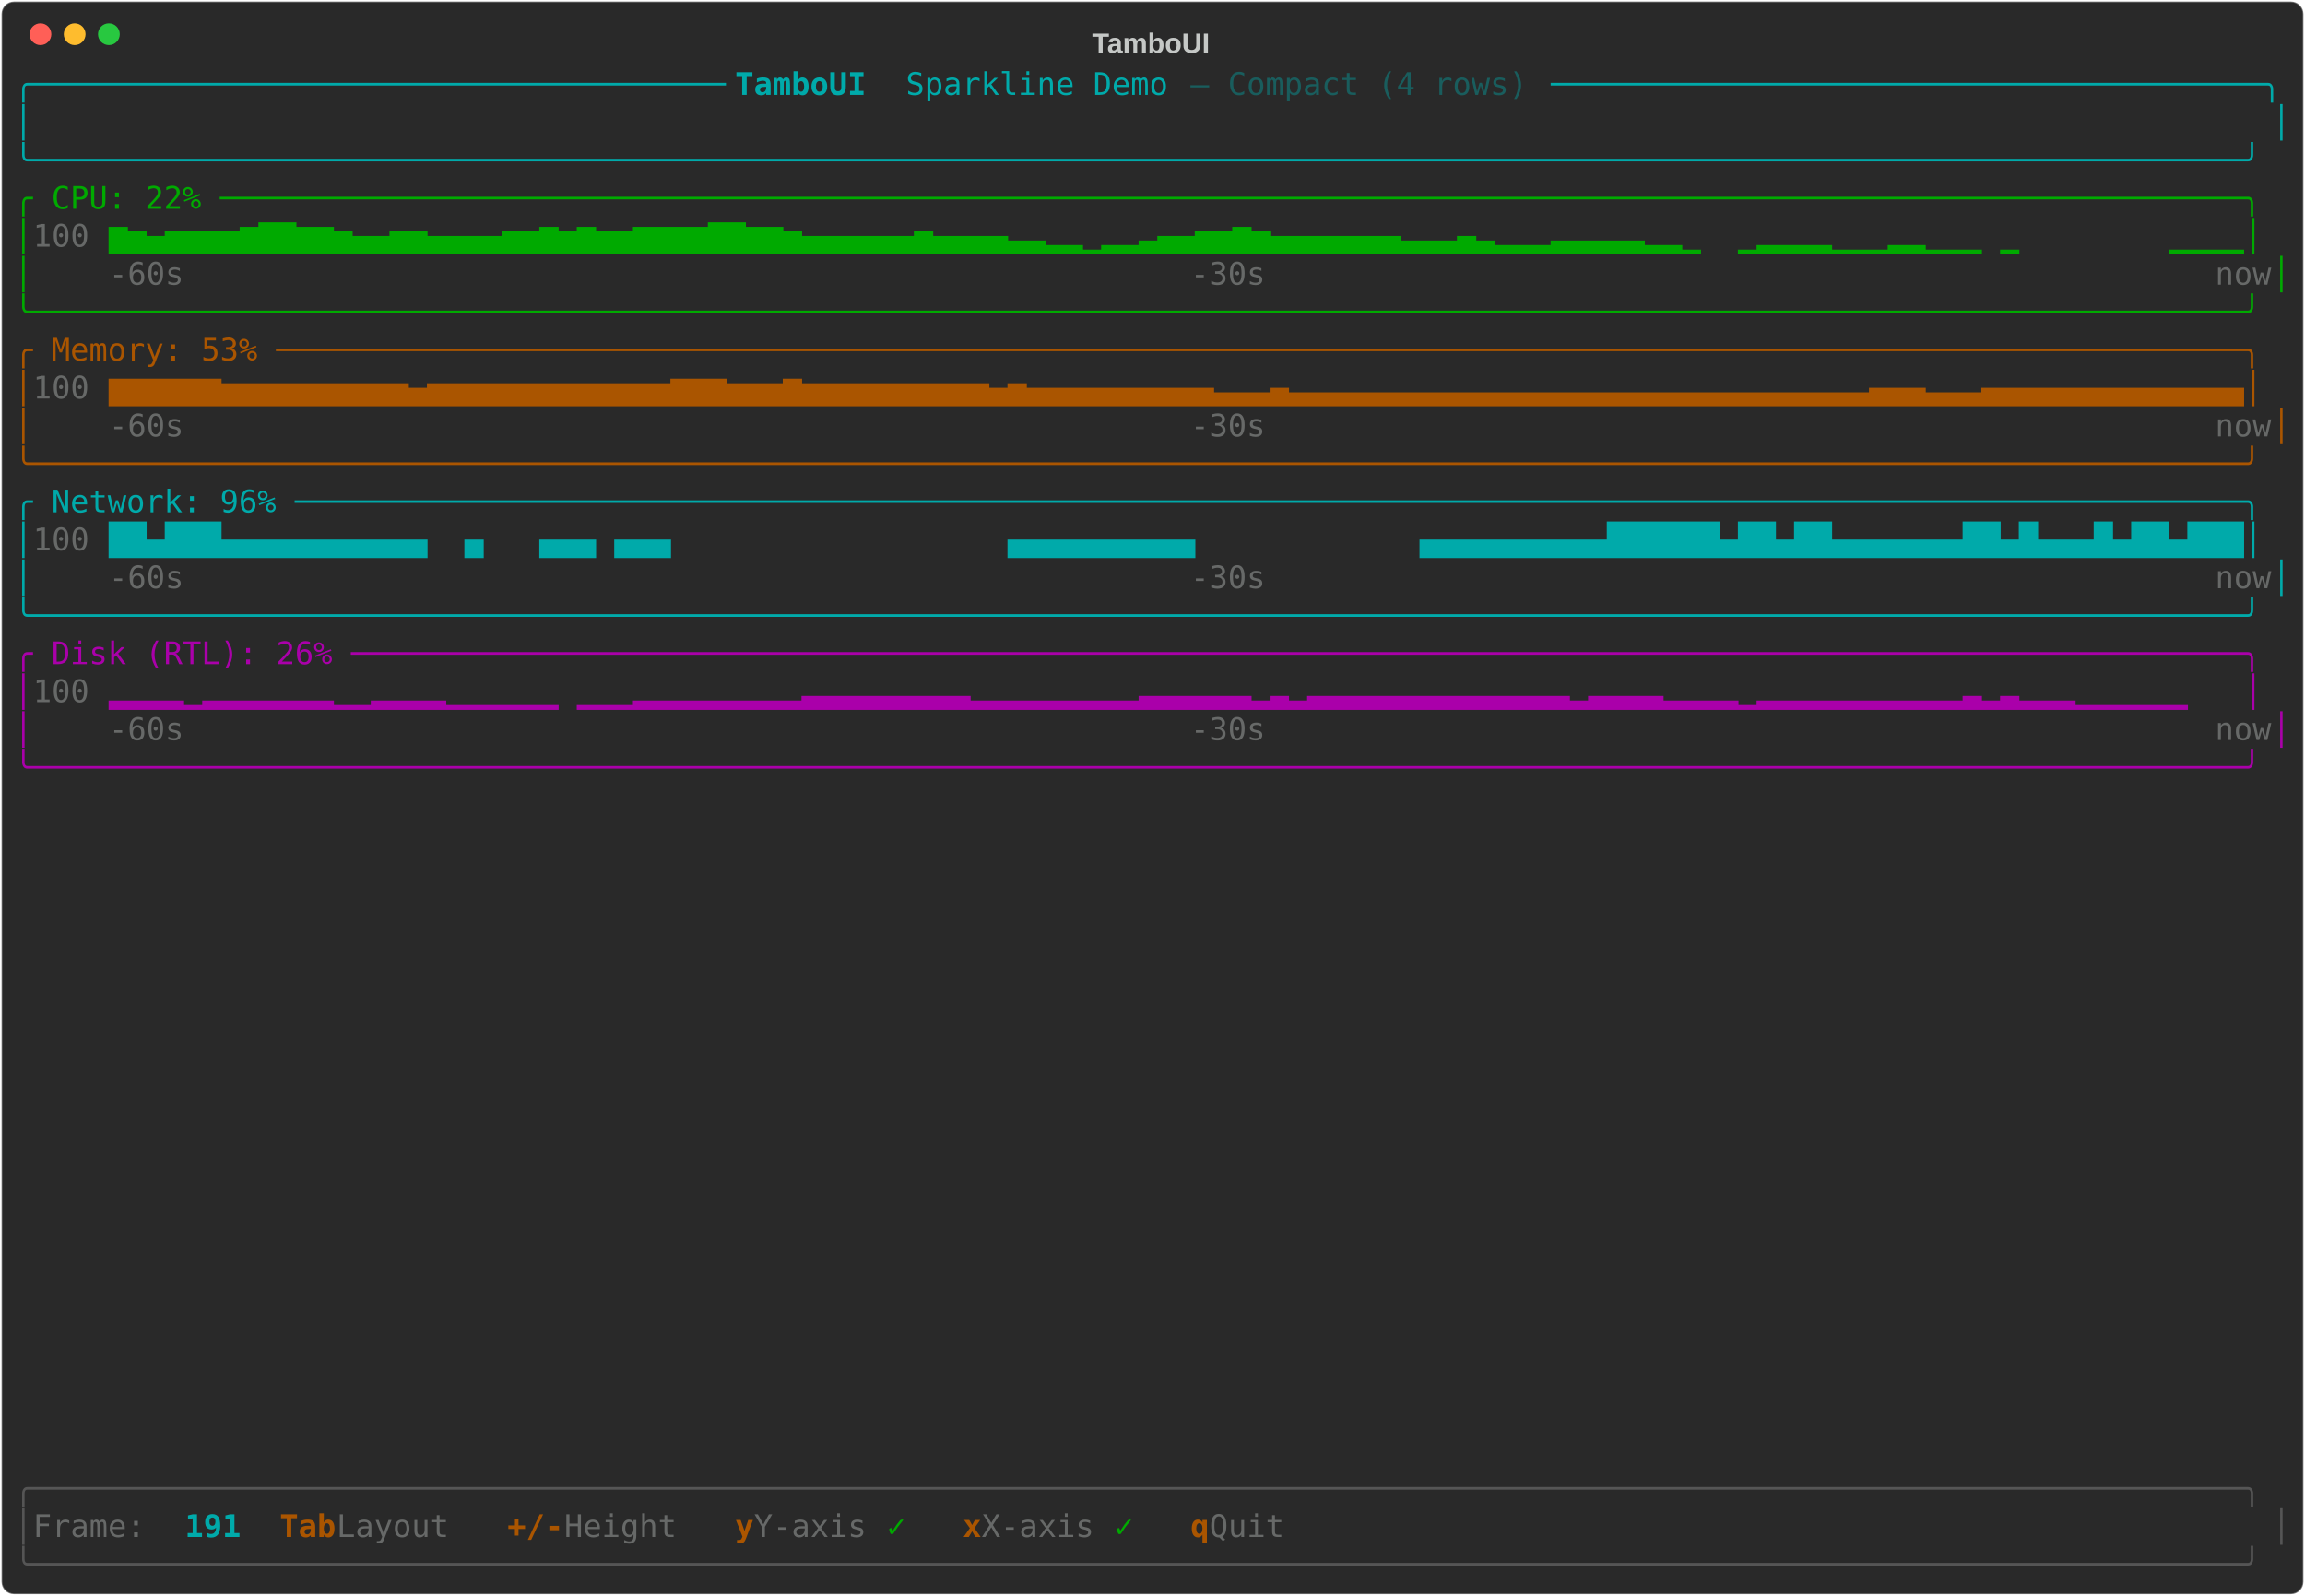
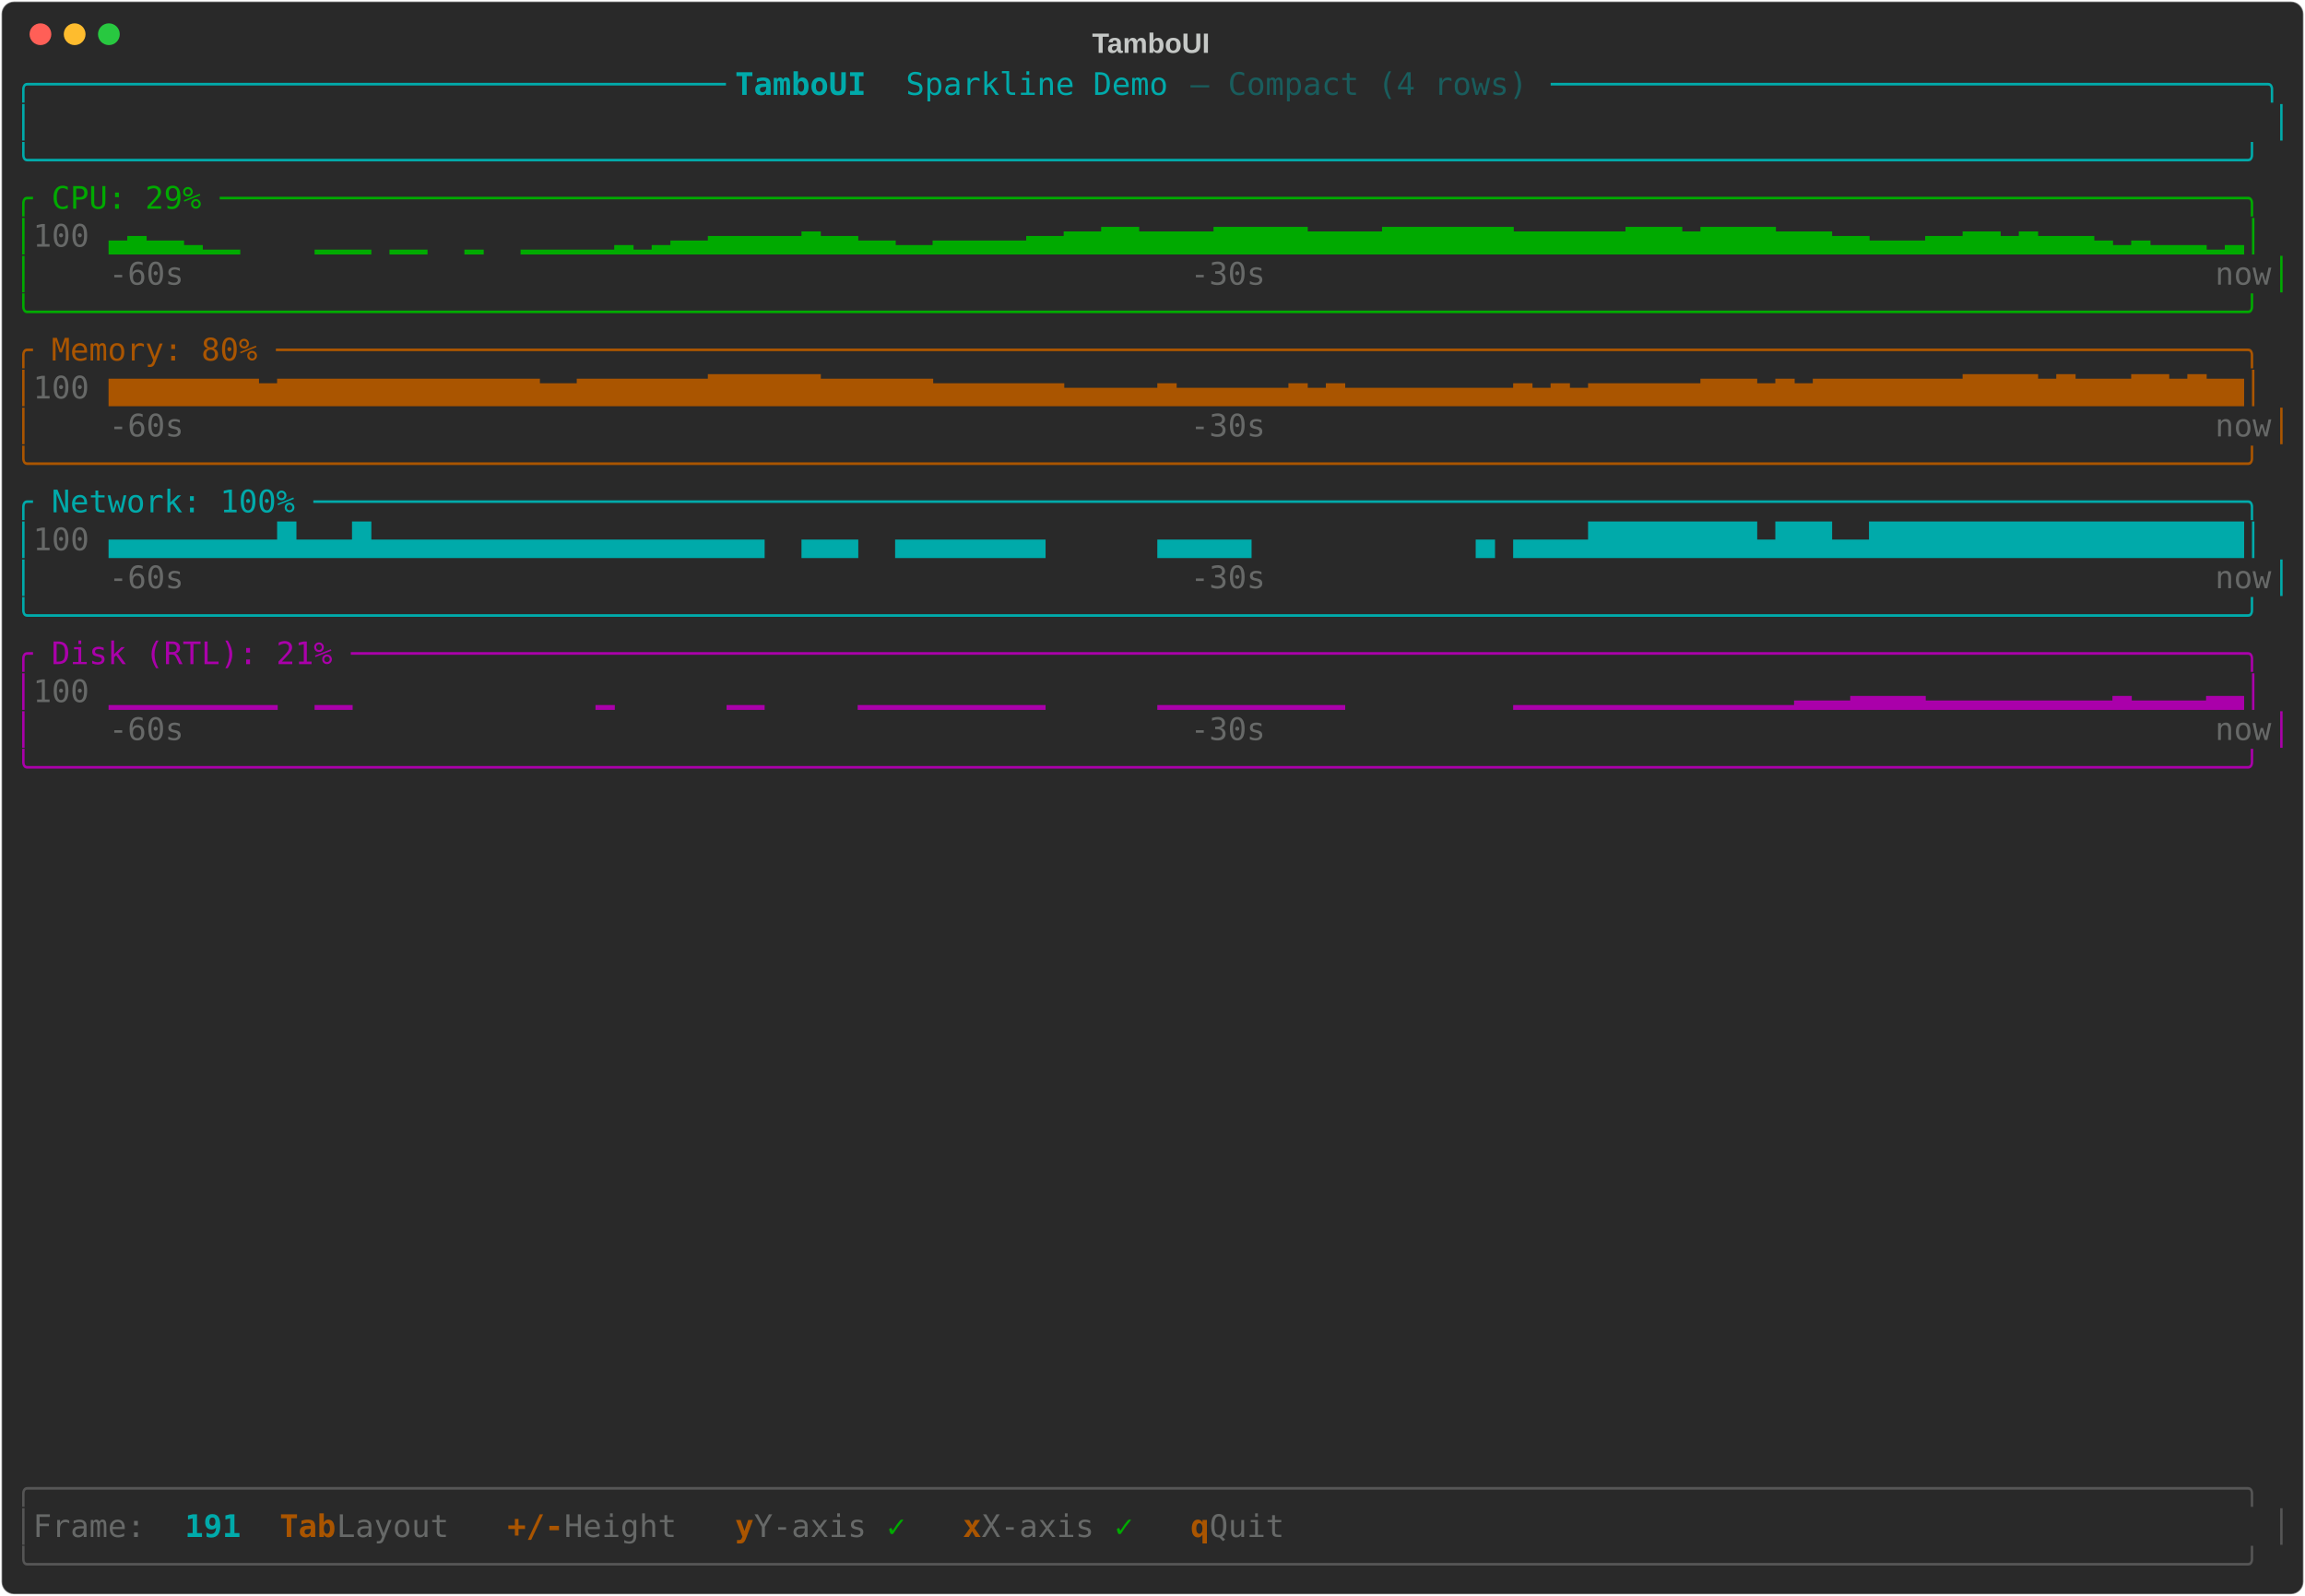
<svg xmlns="http://www.w3.org/2000/svg" class="rich-terminal" viewBox="0 0 1482 1026">
-   <style>    @font-face {        font-family: "Fira Code";        src: local("FiraCode-Regular"),                url("https://cdnjs.cloudflare.com/ajax/libs/firacode/6.2.0/woff2/FiraCode-Regular.woff2") format("woff2"),                url("https://cdnjs.cloudflare.com/ajax/libs/firacode/6.2.0/woff/FiraCode-Regular.woff") format("woff");        font-style: normal;        font-weight: 400;    }    @font-face {        font-family: "Fira Code";        src: local("FiraCode-Bold"),                url("https://cdnjs.cloudflare.com/ajax/libs/firacode/6.2.0/woff2/FiraCode-Bold.woff2") format("woff2"),                url("https://cdnjs.cloudflare.com/ajax/libs/firacode/6.2.0/woff/FiraCode-Bold.woff") format("woff");        font-style: bold;        font-weight: 700;    }    .terminal-1157474730-matrix {        font-family: Fira Code, monospace;        font-size: 20px;        line-height: 24.4px;        font-variant-east-asian: full-width;    }    .terminal-1157474730-title {        font-size: 18px;        font-weight: bold;        font-family: arial;    }    .terminal-1157474730-r1 { fill: #00aaaa }.terminal-1157474730-r2 { fill: #00aaaa;font-weight: bold }.terminal-1157474730-r3 { fill: #195d5d }.terminal-1157474730-r4 { fill: #c5c8c6 }.terminal-1157474730-r5 { fill: #00aa00 }.terminal-1157474730-r6 { fill: #676968 }.terminal-1157474730-r7 { fill: #aa5500 }.terminal-1157474730-r8 { fill: #aa00aa }.terminal-1157474730-r9 { fill: #555555 }.terminal-1157474730-r10 { fill: #aa5500;font-weight: bold }    </style>
+   <style>    @font-face {        font-family: "Fira Code";        src: local("FiraCode-Regular"),                url("https://cdnjs.cloudflare.com/ajax/libs/firacode/6.2.0/woff2/FiraCode-Regular.woff2") format("woff2"),                url("https://cdnjs.cloudflare.com/ajax/libs/firacode/6.2.0/woff/FiraCode-Regular.woff") format("woff");        font-style: normal;        font-weight: 400;    }    @font-face {        font-family: "Fira Code";        src: local("FiraCode-Bold"),                url("https://cdnjs.cloudflare.com/ajax/libs/firacode/6.2.0/woff2/FiraCode-Bold.woff2") format("woff2"),                url("https://cdnjs.cloudflare.com/ajax/libs/firacode/6.2.0/woff/FiraCode-Bold.woff") format("woff");        font-style: bold;        font-weight: 700;    }    .terminal-2363785164-matrix {        font-family: Fira Code, monospace;        font-size: 20px;        line-height: 24.4px;        font-variant-east-asian: full-width;    }    .terminal-2363785164-title {        font-size: 18px;        font-weight: bold;        font-family: arial;    }    .terminal-2363785164-r1 { fill: #00aaaa }.terminal-2363785164-r2 { fill: #00aaaa;font-weight: bold }.terminal-2363785164-r3 { fill: #195d5d }.terminal-2363785164-r4 { fill: #c5c8c6 }.terminal-2363785164-r5 { fill: #00aa00 }.terminal-2363785164-r6 { fill: #676968 }.terminal-2363785164-r7 { fill: #aa5500 }.terminal-2363785164-r8 { fill: #aa00aa }.terminal-2363785164-r9 { fill: #555555 }.terminal-2363785164-r10 { fill: #aa5500;font-weight: bold }    </style>
  <defs>
-     <clipPath id="terminal-1157474730-clip-terminal">
+     <clipPath id="terminal-2363785164-clip-terminal">
      <rect x="0" y="0" width="1463" height="975" />
    </clipPath>
-     <clipPath id="terminal-1157474730-line-0">
+     <clipPath id="terminal-2363785164-line-0">
      <rect x="0" y="1.5" width="1464" height="24.65" />
    </clipPath>
-     <clipPath id="terminal-1157474730-line-1">
+     <clipPath id="terminal-2363785164-line-1">
      <rect x="0" y="25.9" width="1464" height="24.65" />
    </clipPath>
-     <clipPath id="terminal-1157474730-line-2">
+     <clipPath id="terminal-2363785164-line-2">
      <rect x="0" y="50.3" width="1464" height="24.65" />
    </clipPath>
-     <clipPath id="terminal-1157474730-line-3">
+     <clipPath id="terminal-2363785164-line-3">
      <rect x="0" y="74.7" width="1464" height="24.65" />
    </clipPath>
-     <clipPath id="terminal-1157474730-line-4">
+     <clipPath id="terminal-2363785164-line-4">
      <rect x="0" y="99.1" width="1464" height="24.65" />
    </clipPath>
-     <clipPath id="terminal-1157474730-line-5">
+     <clipPath id="terminal-2363785164-line-5">
      <rect x="0" y="123.5" width="1464" height="24.65" />
    </clipPath>
-     <clipPath id="terminal-1157474730-line-6">
+     <clipPath id="terminal-2363785164-line-6">
      <rect x="0" y="147.9" width="1464" height="24.65" />
    </clipPath>
-     <clipPath id="terminal-1157474730-line-7">
+     <clipPath id="terminal-2363785164-line-7">
      <rect x="0" y="172.3" width="1464" height="24.65" />
    </clipPath>
-     <clipPath id="terminal-1157474730-line-8">
+     <clipPath id="terminal-2363785164-line-8">
      <rect x="0" y="196.7" width="1464" height="24.65" />
    </clipPath>
-     <clipPath id="terminal-1157474730-line-9">
+     <clipPath id="terminal-2363785164-line-9">
      <rect x="0" y="221.1" width="1464" height="24.65" />
    </clipPath>
-     <clipPath id="terminal-1157474730-line-10">
+     <clipPath id="terminal-2363785164-line-10">
      <rect x="0" y="245.5" width="1464" height="24.65" />
    </clipPath>
-     <clipPath id="terminal-1157474730-line-11">
+     <clipPath id="terminal-2363785164-line-11">
      <rect x="0" y="269.9" width="1464" height="24.65" />
    </clipPath>
-     <clipPath id="terminal-1157474730-line-12">
+     <clipPath id="terminal-2363785164-line-12">
      <rect x="0" y="294.3" width="1464" height="24.65" />
    </clipPath>
-     <clipPath id="terminal-1157474730-line-13">
+     <clipPath id="terminal-2363785164-line-13">
      <rect x="0" y="318.7" width="1464" height="24.65" />
    </clipPath>
-     <clipPath id="terminal-1157474730-line-14">
+     <clipPath id="terminal-2363785164-line-14">
      <rect x="0" y="343.1" width="1464" height="24.65" />
    </clipPath>
-     <clipPath id="terminal-1157474730-line-15">
+     <clipPath id="terminal-2363785164-line-15">
      <rect x="0" y="367.5" width="1464" height="24.65" />
    </clipPath>
-     <clipPath id="terminal-1157474730-line-16">
+     <clipPath id="terminal-2363785164-line-16">
      <rect x="0" y="391.9" width="1464" height="24.65" />
    </clipPath>
-     <clipPath id="terminal-1157474730-line-17">
+     <clipPath id="terminal-2363785164-line-17">
      <rect x="0" y="416.3" width="1464" height="24.65" />
    </clipPath>
-     <clipPath id="terminal-1157474730-line-18">
+     <clipPath id="terminal-2363785164-line-18">
      <rect x="0" y="440.7" width="1464" height="24.65" />
    </clipPath>
-     <clipPath id="terminal-1157474730-line-19">
+     <clipPath id="terminal-2363785164-line-19">
      <rect x="0" y="465.1" width="1464" height="24.65" />
    </clipPath>
-     <clipPath id="terminal-1157474730-line-20">
+     <clipPath id="terminal-2363785164-line-20">
      <rect x="0" y="489.5" width="1464" height="24.65" />
    </clipPath>
-     <clipPath id="terminal-1157474730-line-21">
+     <clipPath id="terminal-2363785164-line-21">
      <rect x="0" y="513.9" width="1464" height="24.65" />
    </clipPath>
-     <clipPath id="terminal-1157474730-line-22">
+     <clipPath id="terminal-2363785164-line-22">
      <rect x="0" y="538.3" width="1464" height="24.65" />
    </clipPath>
-     <clipPath id="terminal-1157474730-line-23">
+     <clipPath id="terminal-2363785164-line-23">
      <rect x="0" y="562.7" width="1464" height="24.65" />
    </clipPath>
-     <clipPath id="terminal-1157474730-line-24">
+     <clipPath id="terminal-2363785164-line-24">
      <rect x="0" y="587.1" width="1464" height="24.65" />
    </clipPath>
-     <clipPath id="terminal-1157474730-line-25">
+     <clipPath id="terminal-2363785164-line-25">
      <rect x="0" y="611.5" width="1464" height="24.65" />
    </clipPath>
-     <clipPath id="terminal-1157474730-line-26">
+     <clipPath id="terminal-2363785164-line-26">
      <rect x="0" y="635.9" width="1464" height="24.65" />
    </clipPath>
-     <clipPath id="terminal-1157474730-line-27">
+     <clipPath id="terminal-2363785164-line-27">
      <rect x="0" y="660.3" width="1464" height="24.65" />
    </clipPath>
-     <clipPath id="terminal-1157474730-line-28">
+     <clipPath id="terminal-2363785164-line-28">
      <rect x="0" y="684.7" width="1464" height="24.65" />
    </clipPath>
-     <clipPath id="terminal-1157474730-line-29">
+     <clipPath id="terminal-2363785164-line-29">
      <rect x="0" y="709.1" width="1464" height="24.65" />
    </clipPath>
-     <clipPath id="terminal-1157474730-line-30">
+     <clipPath id="terminal-2363785164-line-30">
      <rect x="0" y="733.5" width="1464" height="24.65" />
    </clipPath>
-     <clipPath id="terminal-1157474730-line-31">
+     <clipPath id="terminal-2363785164-line-31">
      <rect x="0" y="757.9" width="1464" height="24.65" />
    </clipPath>
-     <clipPath id="terminal-1157474730-line-32">
+     <clipPath id="terminal-2363785164-line-32">
      <rect x="0" y="782.3" width="1464" height="24.65" />
    </clipPath>
-     <clipPath id="terminal-1157474730-line-33">
+     <clipPath id="terminal-2363785164-line-33">
      <rect x="0" y="806.7" width="1464" height="24.65" />
    </clipPath>
-     <clipPath id="terminal-1157474730-line-34">
+     <clipPath id="terminal-2363785164-line-34">
      <rect x="0" y="831.1" width="1464" height="24.65" />
    </clipPath>
-     <clipPath id="terminal-1157474730-line-35">
+     <clipPath id="terminal-2363785164-line-35">
      <rect x="0" y="855.5" width="1464" height="24.65" />
    </clipPath>
-     <clipPath id="terminal-1157474730-line-36">
+     <clipPath id="terminal-2363785164-line-36">
      <rect x="0" y="879.9" width="1464" height="24.65" />
    </clipPath>
-     <clipPath id="terminal-1157474730-line-37">
+     <clipPath id="terminal-2363785164-line-37">
      <rect x="0" y="904.3" width="1464" height="24.65" />
    </clipPath>
-     <clipPath id="terminal-1157474730-line-38">
+     <clipPath id="terminal-2363785164-line-38">
      <rect x="0" y="928.7" width="1464" height="24.65" />
    </clipPath>
-     <clipPath id="terminal-1157474730-line-39">
+     <clipPath id="terminal-2363785164-line-39">
      <rect x="0" y="953.1" width="1464" height="24.65" />
    </clipPath>
  </defs>
  <rect fill="#292929" stroke="rgba(255,255,255,0.35)" stroke-width="1" x="1" y="1" width="1480" height="1024" rx="8" />
-   <text class="terminal-1157474730-title" fill="#c5c8c6" text-anchor="middle" x="740" y="34">TamboUI</text>
+   <text class="terminal-2363785164-title" fill="#c5c8c6" text-anchor="middle" x="740" y="34">TamboUI</text>
  <g transform="translate(26,22)">
    <circle cx="0" cy="0" r="7" fill="#ff5f57" />
    <circle cx="22" cy="0" r="7" fill="#febc2e" />
    <circle cx="44" cy="0" r="7" fill="#28c840" />
  </g>
-   <g transform="translate(9, 41)" clip-path="url(#terminal-1157474730-clip-terminal)">
-     <g class="terminal-1157474730-matrix">
-       <text class="terminal-1157474730-r1" x="0" y="20" textLength="463.6" clip-path="url(#terminal-1157474730-line-0)">╭─────────────────────────────────────</text>
-       <text class="terminal-1157474730-r2" x="463.6" y="20" textLength="109.8" clip-path="url(#terminal-1157474730-line-0)"> TamboUI </text>
-       <text class="terminal-1157474730-r1" x="573.4" y="20" textLength="183" clip-path="url(#terminal-1157474730-line-0)">Sparkline Demo </text>
-       <text class="terminal-1157474730-r3" x="756.4" y="20" textLength="231.8" clip-path="url(#terminal-1157474730-line-0)">— Compact (4 rows) </text>
-       <text class="terminal-1157474730-r1" x="988.2" y="20" textLength="475.8" clip-path="url(#terminal-1157474730-line-0)">──────────────────────────────────────╮</text>
-       <text class="terminal-1157474730-r1" x="0" y="44.4" textLength="12.2" clip-path="url(#terminal-1157474730-line-1)">│</text>
-       <text class="terminal-1157474730-r1" x="1451.8" y="44.4" textLength="12.2" clip-path="url(#terminal-1157474730-line-1)">│</text>
-       <text class="terminal-1157474730-r1" x="0" y="68.8" textLength="1464" clip-path="url(#terminal-1157474730-line-2)">╰──────────────────────────────────────────────────────────────────────────────────────────────────────────────────────╯</text>
-       <text class="terminal-1157474730-r5" x="0" y="93.2" textLength="1464" clip-path="url(#terminal-1157474730-line-3)">╭ CPU: 22% ────────────────────────────────────────────────────────────────────────────────────────────────────────────╮</text>
-       <text class="terminal-1157474730-r5" x="0" y="117.6" textLength="12.2" clip-path="url(#terminal-1157474730-line-4)">│</text>
-       <text class="terminal-1157474730-r6" x="12.2" y="117.6" textLength="48.8" clip-path="url(#terminal-1157474730-line-4)"> 100</text>
-       <text class="terminal-1157474730-r5" x="61" y="117.6" textLength="1403" clip-path="url(#terminal-1157474730-line-4)">▆▅▄▅▅▅▅▆▇▇▆▆▅▄▄▅▅▄▄▄▄▅▅▆▅▆▅▅▆▆▆▆▇▇▆▆▅▄▄▄▄▄▄▅▄▄▄▄▃▃▂▂▁▂▂▃▄▄▅▅▆▅▄▄▄▄▄▄▄▃▃▃▄▃▂▂▂▃▃▃▃▃▂▂▁  ▁▂▂▂▂▁▁▁▂▂▁▁▁ ▁        ▁▁▁▁│</text>
-       <text class="terminal-1157474730-r5" x="0" y="142" textLength="12.2" clip-path="url(#terminal-1157474730-line-5)">│</text>
-       <text class="terminal-1157474730-r6" x="61" y="142" textLength="48.8" clip-path="url(#terminal-1157474730-line-5)">-60s</text>
-       <text class="terminal-1157474730-r6" x="756.4" y="142" textLength="48.8" clip-path="url(#terminal-1157474730-line-5)">-30s</text>
-       <text class="terminal-1157474730-r6" x="1415.2" y="142" textLength="36.6" clip-path="url(#terminal-1157474730-line-5)">now</text>
-       <text class="terminal-1157474730-r5" x="1451.8" y="142" textLength="12.2" clip-path="url(#terminal-1157474730-line-5)">│</text>
-       <text class="terminal-1157474730-r5" x="0" y="166.4" textLength="1464" clip-path="url(#terminal-1157474730-line-6)">╰──────────────────────────────────────────────────────────────────────────────────────────────────────────────────────╯</text>
-       <text class="terminal-1157474730-r7" x="0" y="190.8" textLength="1464" clip-path="url(#terminal-1157474730-line-7)">╭ Memory: 53% ─────────────────────────────────────────────────────────────────────────────────────────────────────────╮</text>
-       <text class="terminal-1157474730-r7" x="0" y="215.2" textLength="12.2" clip-path="url(#terminal-1157474730-line-8)">│</text>
-       <text class="terminal-1157474730-r6" x="12.2" y="215.2" textLength="48.8" clip-path="url(#terminal-1157474730-line-8)"> 100</text>
-       <text class="terminal-1157474730-r7" x="61" y="215.2" textLength="1403" clip-path="url(#terminal-1157474730-line-8)">▆▆▆▆▆▆▅▅▅▅▅▅▅▅▅▅▄▅▅▅▅▅▅▅▅▅▅▅▅▅▆▆▆▅▅▅▆▅▅▅▅▅▅▅▅▅▅▄▅▄▄▄▄▄▄▄▄▄▄▃▃▃▄▃▃▃▃▃▃▃▃▃▃▃▃▃▃▃▃▃▃▃▃▃▃▃▃▃▃▃▃▃▃▃▄▄▄▃▃▃▄▄▄▄▄▄▄▄▄▄▄▄▄▄│</text>
-       <text class="terminal-1157474730-r7" x="0" y="239.6" textLength="12.2" clip-path="url(#terminal-1157474730-line-9)">│</text>
-       <text class="terminal-1157474730-r6" x="61" y="239.6" textLength="48.8" clip-path="url(#terminal-1157474730-line-9)">-60s</text>
-       <text class="terminal-1157474730-r6" x="756.4" y="239.6" textLength="48.8" clip-path="url(#terminal-1157474730-line-9)">-30s</text>
-       <text class="terminal-1157474730-r6" x="1415.2" y="239.6" textLength="36.6" clip-path="url(#terminal-1157474730-line-9)">now</text>
-       <text class="terminal-1157474730-r7" x="1451.8" y="239.6" textLength="12.2" clip-path="url(#terminal-1157474730-line-9)">│</text>
-       <text class="terminal-1157474730-r7" x="0" y="264" textLength="1464" clip-path="url(#terminal-1157474730-line-10)">╰──────────────────────────────────────────────────────────────────────────────────────────────────────────────────────╯</text>
-       <text class="terminal-1157474730-r1" x="0" y="288.4" textLength="1464" clip-path="url(#terminal-1157474730-line-11)">╭ Network: 96% ────────────────────────────────────────────────────────────────────────────────────────────────────────╮</text>
-       <text class="terminal-1157474730-r1" x="0" y="312.8" textLength="12.2" clip-path="url(#terminal-1157474730-line-12)">│</text>
-       <text class="terminal-1157474730-r6" x="12.2" y="312.8" textLength="48.8" clip-path="url(#terminal-1157474730-line-12)"> 100</text>
-       <text class="terminal-1157474730-r1" x="61" y="312.8" textLength="1403" clip-path="url(#terminal-1157474730-line-12)">██▄███▄▄▄▄▄▄▄▄▄▄▄  ▄   ▄▄▄ ▄▄▄                  ▄▄▄▄▄▄▄▄▄▄            ▄▄▄▄▄▄▄▄▄▄██████▄██▄██▄▄▄▄▄▄▄██▄█▄▄▄█▄██▄███│</text>
-       <text class="terminal-1157474730-r1" x="0" y="337.2" textLength="12.2" clip-path="url(#terminal-1157474730-line-13)">│</text>
-       <text class="terminal-1157474730-r6" x="61" y="337.2" textLength="48.8" clip-path="url(#terminal-1157474730-line-13)">-60s</text>
-       <text class="terminal-1157474730-r6" x="756.4" y="337.2" textLength="48.8" clip-path="url(#terminal-1157474730-line-13)">-30s</text>
-       <text class="terminal-1157474730-r6" x="1415.2" y="337.2" textLength="36.6" clip-path="url(#terminal-1157474730-line-13)">now</text>
-       <text class="terminal-1157474730-r1" x="1451.8" y="337.2" textLength="12.2" clip-path="url(#terminal-1157474730-line-13)">│</text>
-       <text class="terminal-1157474730-r1" x="0" y="361.6" textLength="1464" clip-path="url(#terminal-1157474730-line-14)">╰──────────────────────────────────────────────────────────────────────────────────────────────────────────────────────╯</text>
-       <text class="terminal-1157474730-r8" x="0" y="386" textLength="1464" clip-path="url(#terminal-1157474730-line-15)">╭ Disk (RTL): 26% ─────────────────────────────────────────────────────────────────────────────────────────────────────╮</text>
-       <text class="terminal-1157474730-r8" x="0" y="410.4" textLength="12.2" clip-path="url(#terminal-1157474730-line-16)">│</text>
-       <text class="terminal-1157474730-r6" x="12.2" y="410.4" textLength="48.8" clip-path="url(#terminal-1157474730-line-16)"> 100</text>
-       <text class="terminal-1157474730-r8" x="61" y="410.4" textLength="1403" clip-path="url(#terminal-1157474730-line-16)">▂▂▂▂▁▂▂▂▂▂▂▂▁▁▂▂▂▂▁▁▁▁▁▁ ▁▁▁▂▂▂▂▂▂▂▂▂▃▃▃▃▃▃▃▃▃▂▂▂▂▂▂▂▂▂▃▃▃▃▃▃▂▃▂▃▃▃▃▃▃▃▃▃▃▃▃▃▃▂▃▃▃▃▂▂▂▂▁▂▂▂▂▂▂▂▂▂▂▂▃▂▃▂▂▂▁▁▁▁▁▁   │</text>
-       <text class="terminal-1157474730-r8" x="0" y="434.8" textLength="12.2" clip-path="url(#terminal-1157474730-line-17)">│</text>
-       <text class="terminal-1157474730-r6" x="61" y="434.8" textLength="48.8" clip-path="url(#terminal-1157474730-line-17)">-60s</text>
-       <text class="terminal-1157474730-r6" x="756.4" y="434.8" textLength="48.8" clip-path="url(#terminal-1157474730-line-17)">-30s</text>
-       <text class="terminal-1157474730-r6" x="1415.2" y="434.8" textLength="36.6" clip-path="url(#terminal-1157474730-line-17)">now</text>
-       <text class="terminal-1157474730-r8" x="1451.8" y="434.8" textLength="12.2" clip-path="url(#terminal-1157474730-line-17)">│</text>
-       <text class="terminal-1157474730-r8" x="0" y="459.2" textLength="1464" clip-path="url(#terminal-1157474730-line-18)">╰──────────────────────────────────────────────────────────────────────────────────────────────────────────────────────╯</text>
-       <text class="terminal-1157474730-r9" x="0" y="922.8" textLength="1464" clip-path="url(#terminal-1157474730-line-37)">╭──────────────────────────────────────────────────────────────────────────────────────────────────────────────────────╮</text>
-       <text class="terminal-1157474730-r9" x="0" y="947.2" textLength="12.2" clip-path="url(#terminal-1157474730-line-38)">│</text>
-       <text class="terminal-1157474730-r6" x="12.2" y="947.2" textLength="97.6" clip-path="url(#terminal-1157474730-line-38)"> Frame: </text>
-       <text class="terminal-1157474730-r2" x="109.8" y="947.2" textLength="36.6" clip-path="url(#terminal-1157474730-line-38)">191</text>
-       <text class="terminal-1157474730-r10" x="170.8" y="947.2" textLength="36.6" clip-path="url(#terminal-1157474730-line-38)">Tab</text>
-       <text class="terminal-1157474730-r6" x="207.4" y="947.2" textLength="85.4" clip-path="url(#terminal-1157474730-line-38)"> Layout</text>
-       <text class="terminal-1157474730-r10" x="317.2" y="947.2" textLength="36.6" clip-path="url(#terminal-1157474730-line-38)">+/-</text>
-       <text class="terminal-1157474730-r6" x="353.8" y="947.2" textLength="85.4" clip-path="url(#terminal-1157474730-line-38)"> Height</text>
-       <text class="terminal-1157474730-r10" x="463.6" y="947.2" textLength="12.2" clip-path="url(#terminal-1157474730-line-38)">y</text>
-       <text class="terminal-1157474730-r6" x="475.8" y="947.2" textLength="85.4" clip-path="url(#terminal-1157474730-line-38)"> Y-axis</text>
-       <text class="terminal-1157474730-r5" x="561.2" y="947.2" textLength="24.4" clip-path="url(#terminal-1157474730-line-38)"> ✓</text>
-       <text class="terminal-1157474730-r10" x="610" y="947.2" textLength="12.2" clip-path="url(#terminal-1157474730-line-38)">x</text>
-       <text class="terminal-1157474730-r6" x="622.2" y="947.2" textLength="85.4" clip-path="url(#terminal-1157474730-line-38)"> X-axis</text>
-       <text class="terminal-1157474730-r5" x="707.6" y="947.2" textLength="24.4" clip-path="url(#terminal-1157474730-line-38)"> ✓</text>
-       <text class="terminal-1157474730-r10" x="756.4" y="947.2" textLength="12.2" clip-path="url(#terminal-1157474730-line-38)">q</text>
-       <text class="terminal-1157474730-r6" x="768.6" y="947.2" textLength="61" clip-path="url(#terminal-1157474730-line-38)"> Quit</text>
-       <text class="terminal-1157474730-r9" x="1451.8" y="947.2" textLength="12.2" clip-path="url(#terminal-1157474730-line-38)">│</text>
-       <text class="terminal-1157474730-r9" x="0" y="971.6" textLength="1464" clip-path="url(#terminal-1157474730-line-39)">╰──────────────────────────────────────────────────────────────────────────────────────────────────────────────────────╯</text>
+   <g transform="translate(9, 41)" clip-path="url(#terminal-2363785164-clip-terminal)">
+     <g class="terminal-2363785164-matrix">
+       <text class="terminal-2363785164-r1" x="0" y="20" textLength="463.6" clip-path="url(#terminal-2363785164-line-0)">╭─────────────────────────────────────</text>
+       <text class="terminal-2363785164-r2" x="463.6" y="20" textLength="109.8" clip-path="url(#terminal-2363785164-line-0)"> TamboUI </text>
+       <text class="terminal-2363785164-r1" x="573.4" y="20" textLength="183" clip-path="url(#terminal-2363785164-line-0)">Sparkline Demo </text>
+       <text class="terminal-2363785164-r3" x="756.4" y="20" textLength="231.8" clip-path="url(#terminal-2363785164-line-0)">— Compact (4 rows) </text>
+       <text class="terminal-2363785164-r1" x="988.2" y="20" textLength="475.8" clip-path="url(#terminal-2363785164-line-0)">──────────────────────────────────────╮</text>
+       <text class="terminal-2363785164-r1" x="0" y="44.4" textLength="12.2" clip-path="url(#terminal-2363785164-line-1)">│</text>
+       <text class="terminal-2363785164-r1" x="1451.8" y="44.4" textLength="12.2" clip-path="url(#terminal-2363785164-line-1)">│</text>
+       <text class="terminal-2363785164-r1" x="0" y="68.8" textLength="1464" clip-path="url(#terminal-2363785164-line-2)">╰──────────────────────────────────────────────────────────────────────────────────────────────────────────────────────╯</text>
+       <text class="terminal-2363785164-r5" x="0" y="93.2" textLength="1464" clip-path="url(#terminal-2363785164-line-3)">╭ CPU: 29% ────────────────────────────────────────────────────────────────────────────────────────────────────────────╮</text>
+       <text class="terminal-2363785164-r5" x="0" y="117.6" textLength="12.2" clip-path="url(#terminal-2363785164-line-4)">│</text>
+       <text class="terminal-2363785164-r6" x="12.2" y="117.6" textLength="48.8" clip-path="url(#terminal-2363785164-line-4)"> 100</text>
+       <text class="terminal-2363785164-r5" x="61" y="117.6" textLength="1403" clip-path="url(#terminal-2363785164-line-4)">▃▄▃▃▂▁▁    ▁▁▁ ▁▁  ▁  ▁▁▁▁▁▂▁▂▃▃▄▄▄▄▄▅▄▄▃▃▂▂▃▃▃▃▃▄▄▅▅▆▆▅▅▅▅▆▆▆▆▆▅▅▅▅▆▆▆▆▆▆▆▅▅▅▅▅▅▆▆▆▅▆▆▆▆▅▅▅▄▄▃▃▃▄▄▅▅▄▅▄▄▄▃▂▃▂▂▂▁▂│</text>
+       <text class="terminal-2363785164-r5" x="0" y="142" textLength="12.2" clip-path="url(#terminal-2363785164-line-5)">│</text>
+       <text class="terminal-2363785164-r6" x="61" y="142" textLength="48.8" clip-path="url(#terminal-2363785164-line-5)">-60s</text>
+       <text class="terminal-2363785164-r6" x="756.4" y="142" textLength="48.8" clip-path="url(#terminal-2363785164-line-5)">-30s</text>
+       <text class="terminal-2363785164-r6" x="1415.2" y="142" textLength="36.6" clip-path="url(#terminal-2363785164-line-5)">now</text>
+       <text class="terminal-2363785164-r5" x="1451.8" y="142" textLength="12.2" clip-path="url(#terminal-2363785164-line-5)">│</text>
+       <text class="terminal-2363785164-r5" x="0" y="166.4" textLength="1464" clip-path="url(#terminal-2363785164-line-6)">╰──────────────────────────────────────────────────────────────────────────────────────────────────────────────────────╯</text>
+       <text class="terminal-2363785164-r7" x="0" y="190.8" textLength="1464" clip-path="url(#terminal-2363785164-line-7)">╭ Memory: 80% ─────────────────────────────────────────────────────────────────────────────────────────────────────────╮</text>
+       <text class="terminal-2363785164-r7" x="0" y="215.2" textLength="12.2" clip-path="url(#terminal-2363785164-line-8)">│</text>
+       <text class="terminal-2363785164-r6" x="12.2" y="215.2" textLength="48.8" clip-path="url(#terminal-2363785164-line-8)"> 100</text>
+       <text class="terminal-2363785164-r7" x="61" y="215.2" textLength="1403" clip-path="url(#terminal-2363785164-line-8)">▆▆▆▆▆▆▆▆▅▆▆▆▆▆▆▆▆▆▆▆▆▆▆▅▅▆▆▆▆▆▆▆▇▇▇▇▇▇▆▆▆▆▆▆▅▅▅▅▅▅▅▄▄▄▄▄▅▄▄▄▄▄▄▅▄▅▄▄▄▄▄▄▄▄▄▅▄▅▄▅▅▅▅▅▅▆▆▆▅▆▅▆▆▆▆▆▆▆▆▇▇▇▇▆▇▆▆▆▇▇▆▇▆▆│</text>
+       <text class="terminal-2363785164-r7" x="0" y="239.6" textLength="12.2" clip-path="url(#terminal-2363785164-line-9)">│</text>
+       <text class="terminal-2363785164-r6" x="61" y="239.6" textLength="48.8" clip-path="url(#terminal-2363785164-line-9)">-60s</text>
+       <text class="terminal-2363785164-r6" x="756.4" y="239.6" textLength="48.8" clip-path="url(#terminal-2363785164-line-9)">-30s</text>
+       <text class="terminal-2363785164-r6" x="1415.2" y="239.6" textLength="36.6" clip-path="url(#terminal-2363785164-line-9)">now</text>
+       <text class="terminal-2363785164-r7" x="1451.8" y="239.6" textLength="12.2" clip-path="url(#terminal-2363785164-line-9)">│</text>
+       <text class="terminal-2363785164-r7" x="0" y="264" textLength="1464" clip-path="url(#terminal-2363785164-line-10)">╰──────────────────────────────────────────────────────────────────────────────────────────────────────────────────────╯</text>
+       <text class="terminal-2363785164-r1" x="0" y="288.4" textLength="1464" clip-path="url(#terminal-2363785164-line-11)">╭ Network: 100% ───────────────────────────────────────────────────────────────────────────────────────────────────────╮</text>
+       <text class="terminal-2363785164-r1" x="0" y="312.8" textLength="12.2" clip-path="url(#terminal-2363785164-line-12)">│</text>
+       <text class="terminal-2363785164-r6" x="12.2" y="312.8" textLength="48.8" clip-path="url(#terminal-2363785164-line-12)"> 100</text>
+       <text class="terminal-2363785164-r1" x="61" y="312.8" textLength="1403" clip-path="url(#terminal-2363785164-line-12)">▄▄▄▄▄▄▄▄▄█▄▄▄█▄▄▄▄▄▄▄▄▄▄▄▄▄▄▄▄▄▄▄▄▄  ▄▄▄  ▄▄▄▄▄▄▄▄      ▄▄▄▄▄            ▄ ▄▄▄▄█████████▄███▄▄████████████████████│</text>
+       <text class="terminal-2363785164-r1" x="0" y="337.2" textLength="12.2" clip-path="url(#terminal-2363785164-line-13)">│</text>
+       <text class="terminal-2363785164-r6" x="61" y="337.2" textLength="48.8" clip-path="url(#terminal-2363785164-line-13)">-60s</text>
+       <text class="terminal-2363785164-r6" x="756.4" y="337.2" textLength="48.8" clip-path="url(#terminal-2363785164-line-13)">-30s</text>
+       <text class="terminal-2363785164-r6" x="1415.2" y="337.2" textLength="36.6" clip-path="url(#terminal-2363785164-line-13)">now</text>
+       <text class="terminal-2363785164-r1" x="1451.8" y="337.2" textLength="12.2" clip-path="url(#terminal-2363785164-line-13)">│</text>
+       <text class="terminal-2363785164-r1" x="0" y="361.6" textLength="1464" clip-path="url(#terminal-2363785164-line-14)">╰──────────────────────────────────────────────────────────────────────────────────────────────────────────────────────╯</text>
+       <text class="terminal-2363785164-r8" x="0" y="386" textLength="1464" clip-path="url(#terminal-2363785164-line-15)">╭ Disk (RTL): 21% ─────────────────────────────────────────────────────────────────────────────────────────────────────╮</text>
+       <text class="terminal-2363785164-r8" x="0" y="410.4" textLength="12.2" clip-path="url(#terminal-2363785164-line-16)">│</text>
+       <text class="terminal-2363785164-r6" x="12.2" y="410.4" textLength="48.8" clip-path="url(#terminal-2363785164-line-16)"> 100</text>
+       <text class="terminal-2363785164-r8" x="61" y="410.4" textLength="1403" clip-path="url(#terminal-2363785164-line-16)">▁▁▁▁▁▁▁▁▁  ▁▁             ▁      ▁▁     ▁▁▁▁▁▁▁▁▁▁      ▁▁▁▁▁▁▁▁▁▁         ▁▁▁▁▁▁▁▁▁▁▁▁▁▁▁▂▂▂▃▃▃▃▂▂▂▂▂▂▂▂▂▂▃▂▂▂▂▃▃│</text>
+       <text class="terminal-2363785164-r8" x="0" y="434.8" textLength="12.2" clip-path="url(#terminal-2363785164-line-17)">│</text>
+       <text class="terminal-2363785164-r6" x="61" y="434.8" textLength="48.8" clip-path="url(#terminal-2363785164-line-17)">-60s</text>
+       <text class="terminal-2363785164-r6" x="756.4" y="434.8" textLength="48.8" clip-path="url(#terminal-2363785164-line-17)">-30s</text>
+       <text class="terminal-2363785164-r6" x="1415.2" y="434.8" textLength="36.6" clip-path="url(#terminal-2363785164-line-17)">now</text>
+       <text class="terminal-2363785164-r8" x="1451.8" y="434.8" textLength="12.2" clip-path="url(#terminal-2363785164-line-17)">│</text>
+       <text class="terminal-2363785164-r8" x="0" y="459.2" textLength="1464" clip-path="url(#terminal-2363785164-line-18)">╰──────────────────────────────────────────────────────────────────────────────────────────────────────────────────────╯</text>
+       <text class="terminal-2363785164-r9" x="0" y="922.8" textLength="1464" clip-path="url(#terminal-2363785164-line-37)">╭──────────────────────────────────────────────────────────────────────────────────────────────────────────────────────╮</text>
+       <text class="terminal-2363785164-r9" x="0" y="947.2" textLength="12.2" clip-path="url(#terminal-2363785164-line-38)">│</text>
+       <text class="terminal-2363785164-r6" x="12.2" y="947.2" textLength="97.6" clip-path="url(#terminal-2363785164-line-38)"> Frame: </text>
+       <text class="terminal-2363785164-r2" x="109.8" y="947.2" textLength="36.6" clip-path="url(#terminal-2363785164-line-38)">191</text>
+       <text class="terminal-2363785164-r10" x="170.8" y="947.2" textLength="36.6" clip-path="url(#terminal-2363785164-line-38)">Tab</text>
+       <text class="terminal-2363785164-r6" x="207.4" y="947.2" textLength="85.4" clip-path="url(#terminal-2363785164-line-38)"> Layout</text>
+       <text class="terminal-2363785164-r10" x="317.2" y="947.2" textLength="36.6" clip-path="url(#terminal-2363785164-line-38)">+/-</text>
+       <text class="terminal-2363785164-r6" x="353.8" y="947.2" textLength="85.4" clip-path="url(#terminal-2363785164-line-38)"> Height</text>
+       <text class="terminal-2363785164-r10" x="463.6" y="947.2" textLength="12.2" clip-path="url(#terminal-2363785164-line-38)">y</text>
+       <text class="terminal-2363785164-r6" x="475.8" y="947.2" textLength="85.4" clip-path="url(#terminal-2363785164-line-38)"> Y-axis</text>
+       <text class="terminal-2363785164-r5" x="561.2" y="947.2" textLength="24.4" clip-path="url(#terminal-2363785164-line-38)"> ✓</text>
+       <text class="terminal-2363785164-r10" x="610" y="947.2" textLength="12.2" clip-path="url(#terminal-2363785164-line-38)">x</text>
+       <text class="terminal-2363785164-r6" x="622.2" y="947.2" textLength="85.4" clip-path="url(#terminal-2363785164-line-38)"> X-axis</text>
+       <text class="terminal-2363785164-r5" x="707.6" y="947.2" textLength="24.4" clip-path="url(#terminal-2363785164-line-38)"> ✓</text>
+       <text class="terminal-2363785164-r10" x="756.4" y="947.2" textLength="12.2" clip-path="url(#terminal-2363785164-line-38)">q</text>
+       <text class="terminal-2363785164-r6" x="768.6" y="947.2" textLength="61" clip-path="url(#terminal-2363785164-line-38)"> Quit</text>
+       <text class="terminal-2363785164-r9" x="1451.8" y="947.2" textLength="12.2" clip-path="url(#terminal-2363785164-line-38)">│</text>
+       <text class="terminal-2363785164-r9" x="0" y="971.6" textLength="1464" clip-path="url(#terminal-2363785164-line-39)">╰──────────────────────────────────────────────────────────────────────────────────────────────────────────────────────╯</text>
    </g>
  </g>
</svg>
